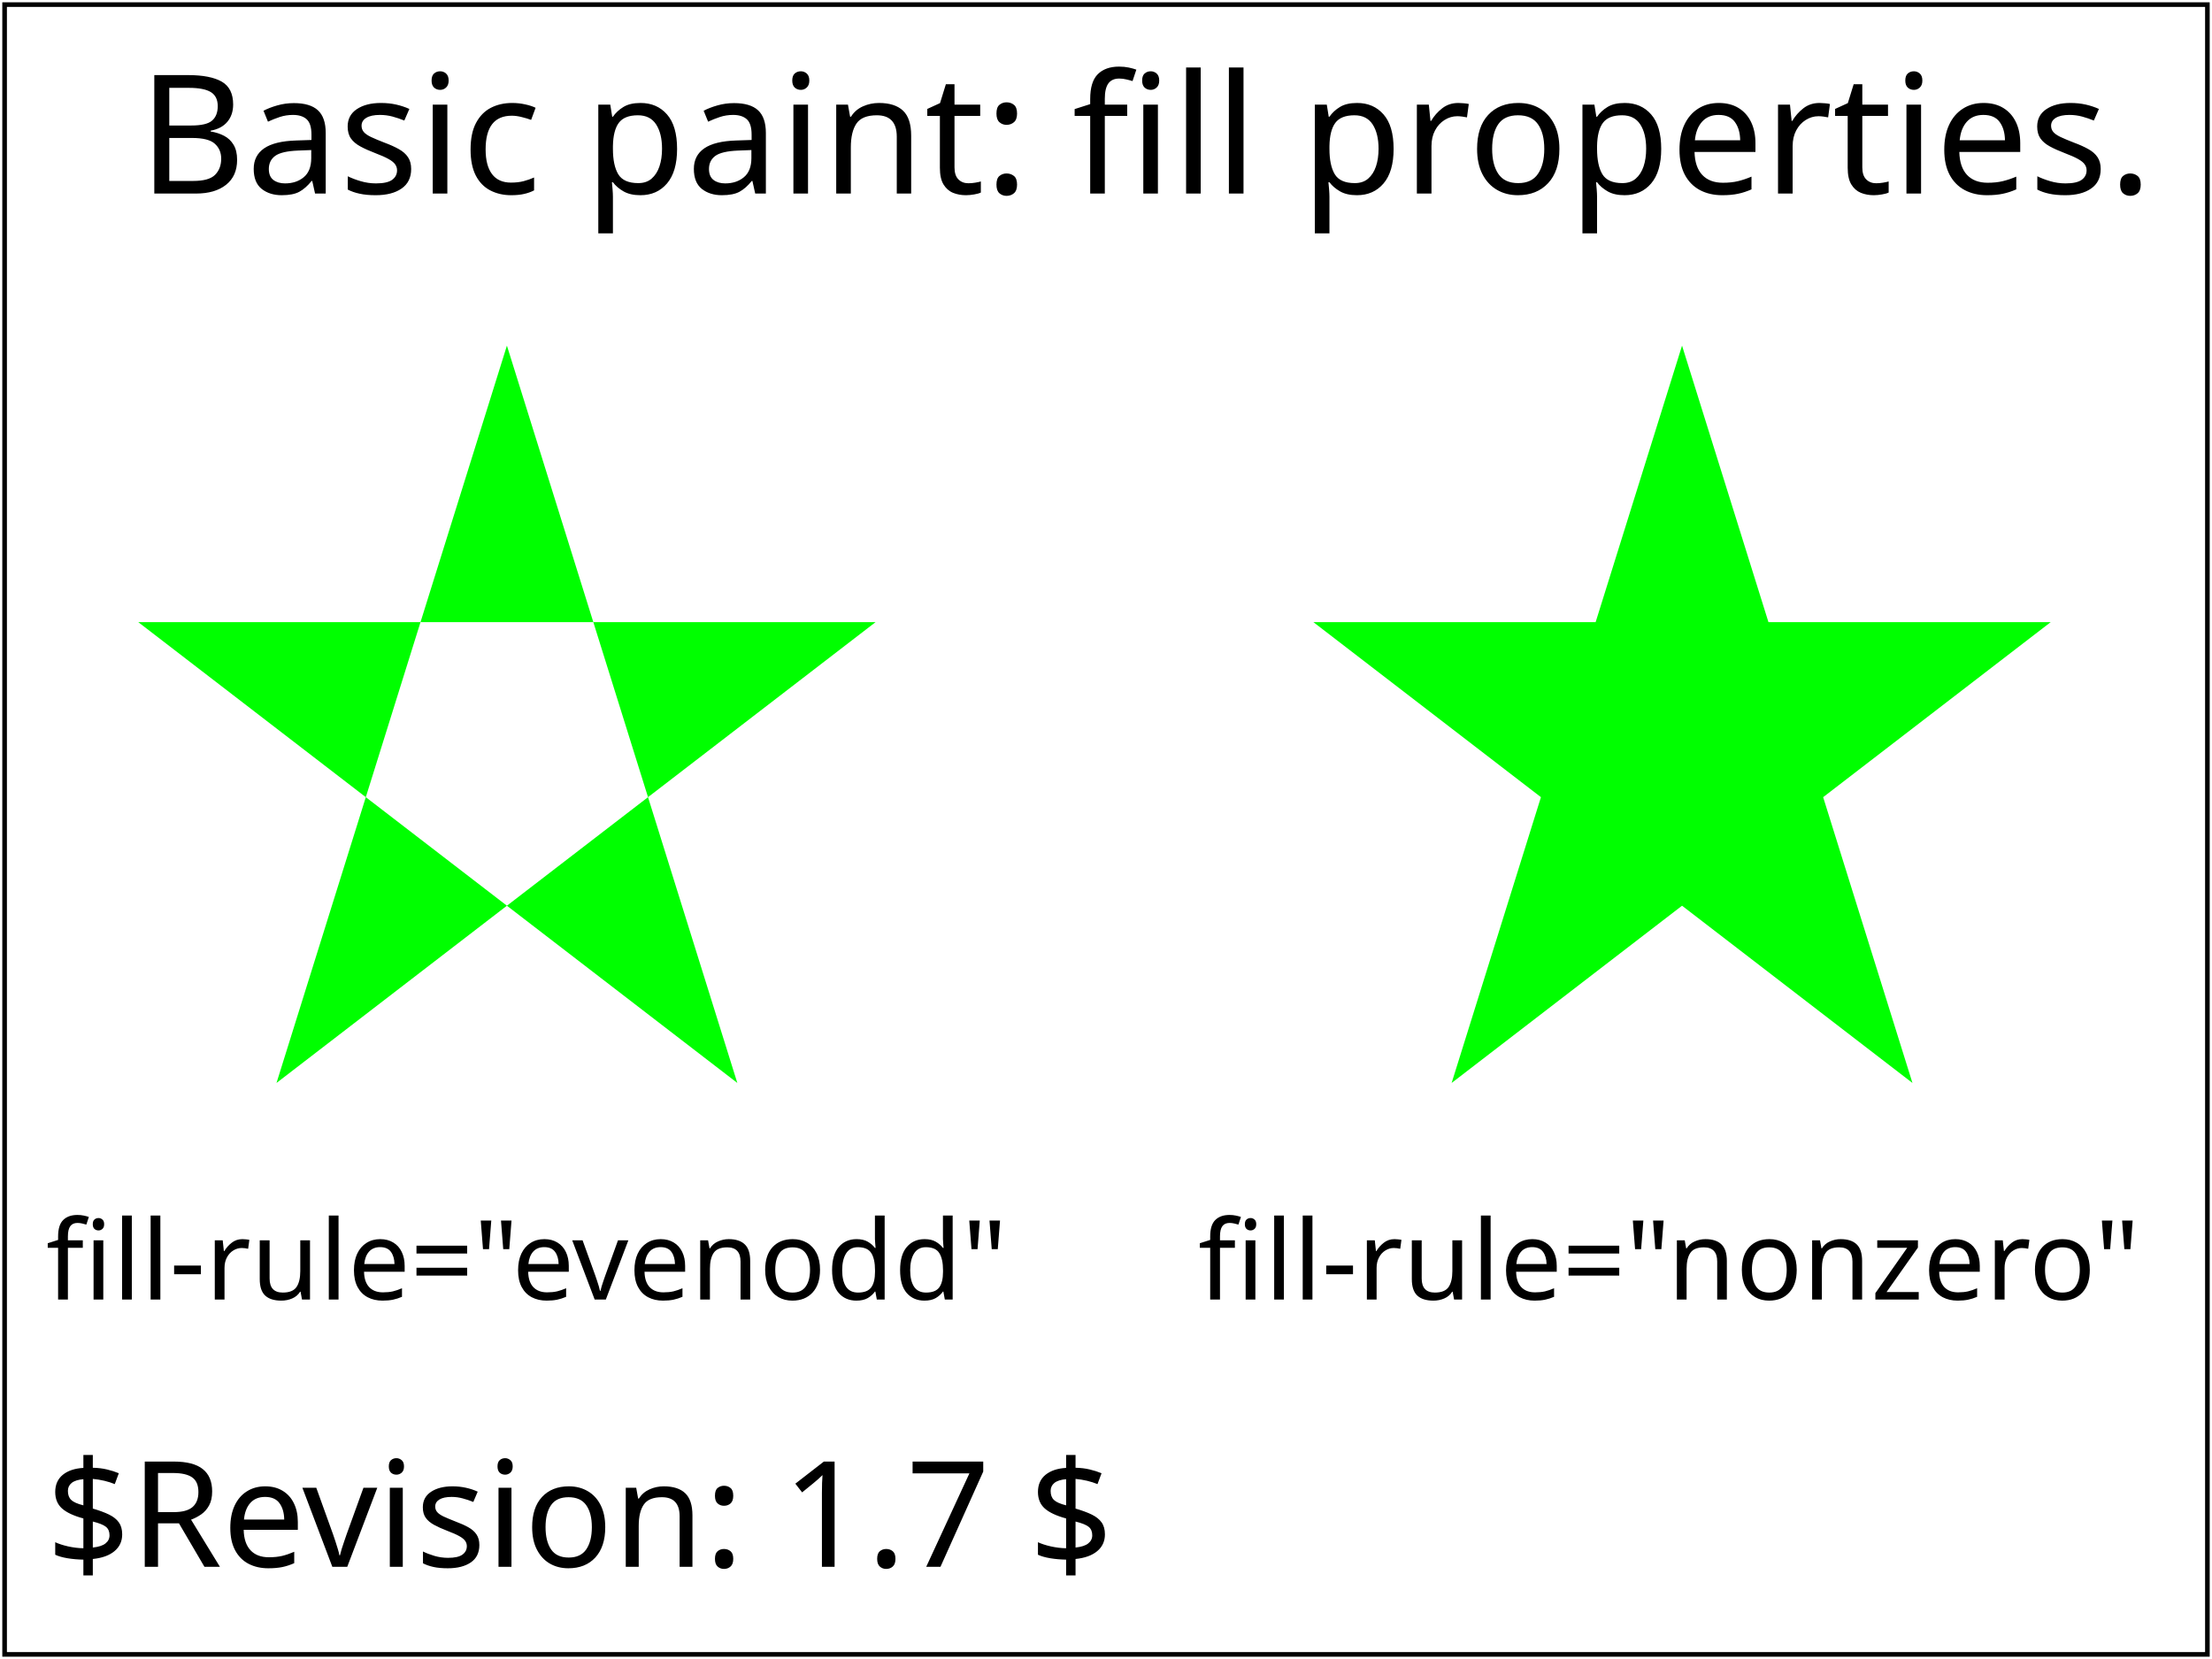
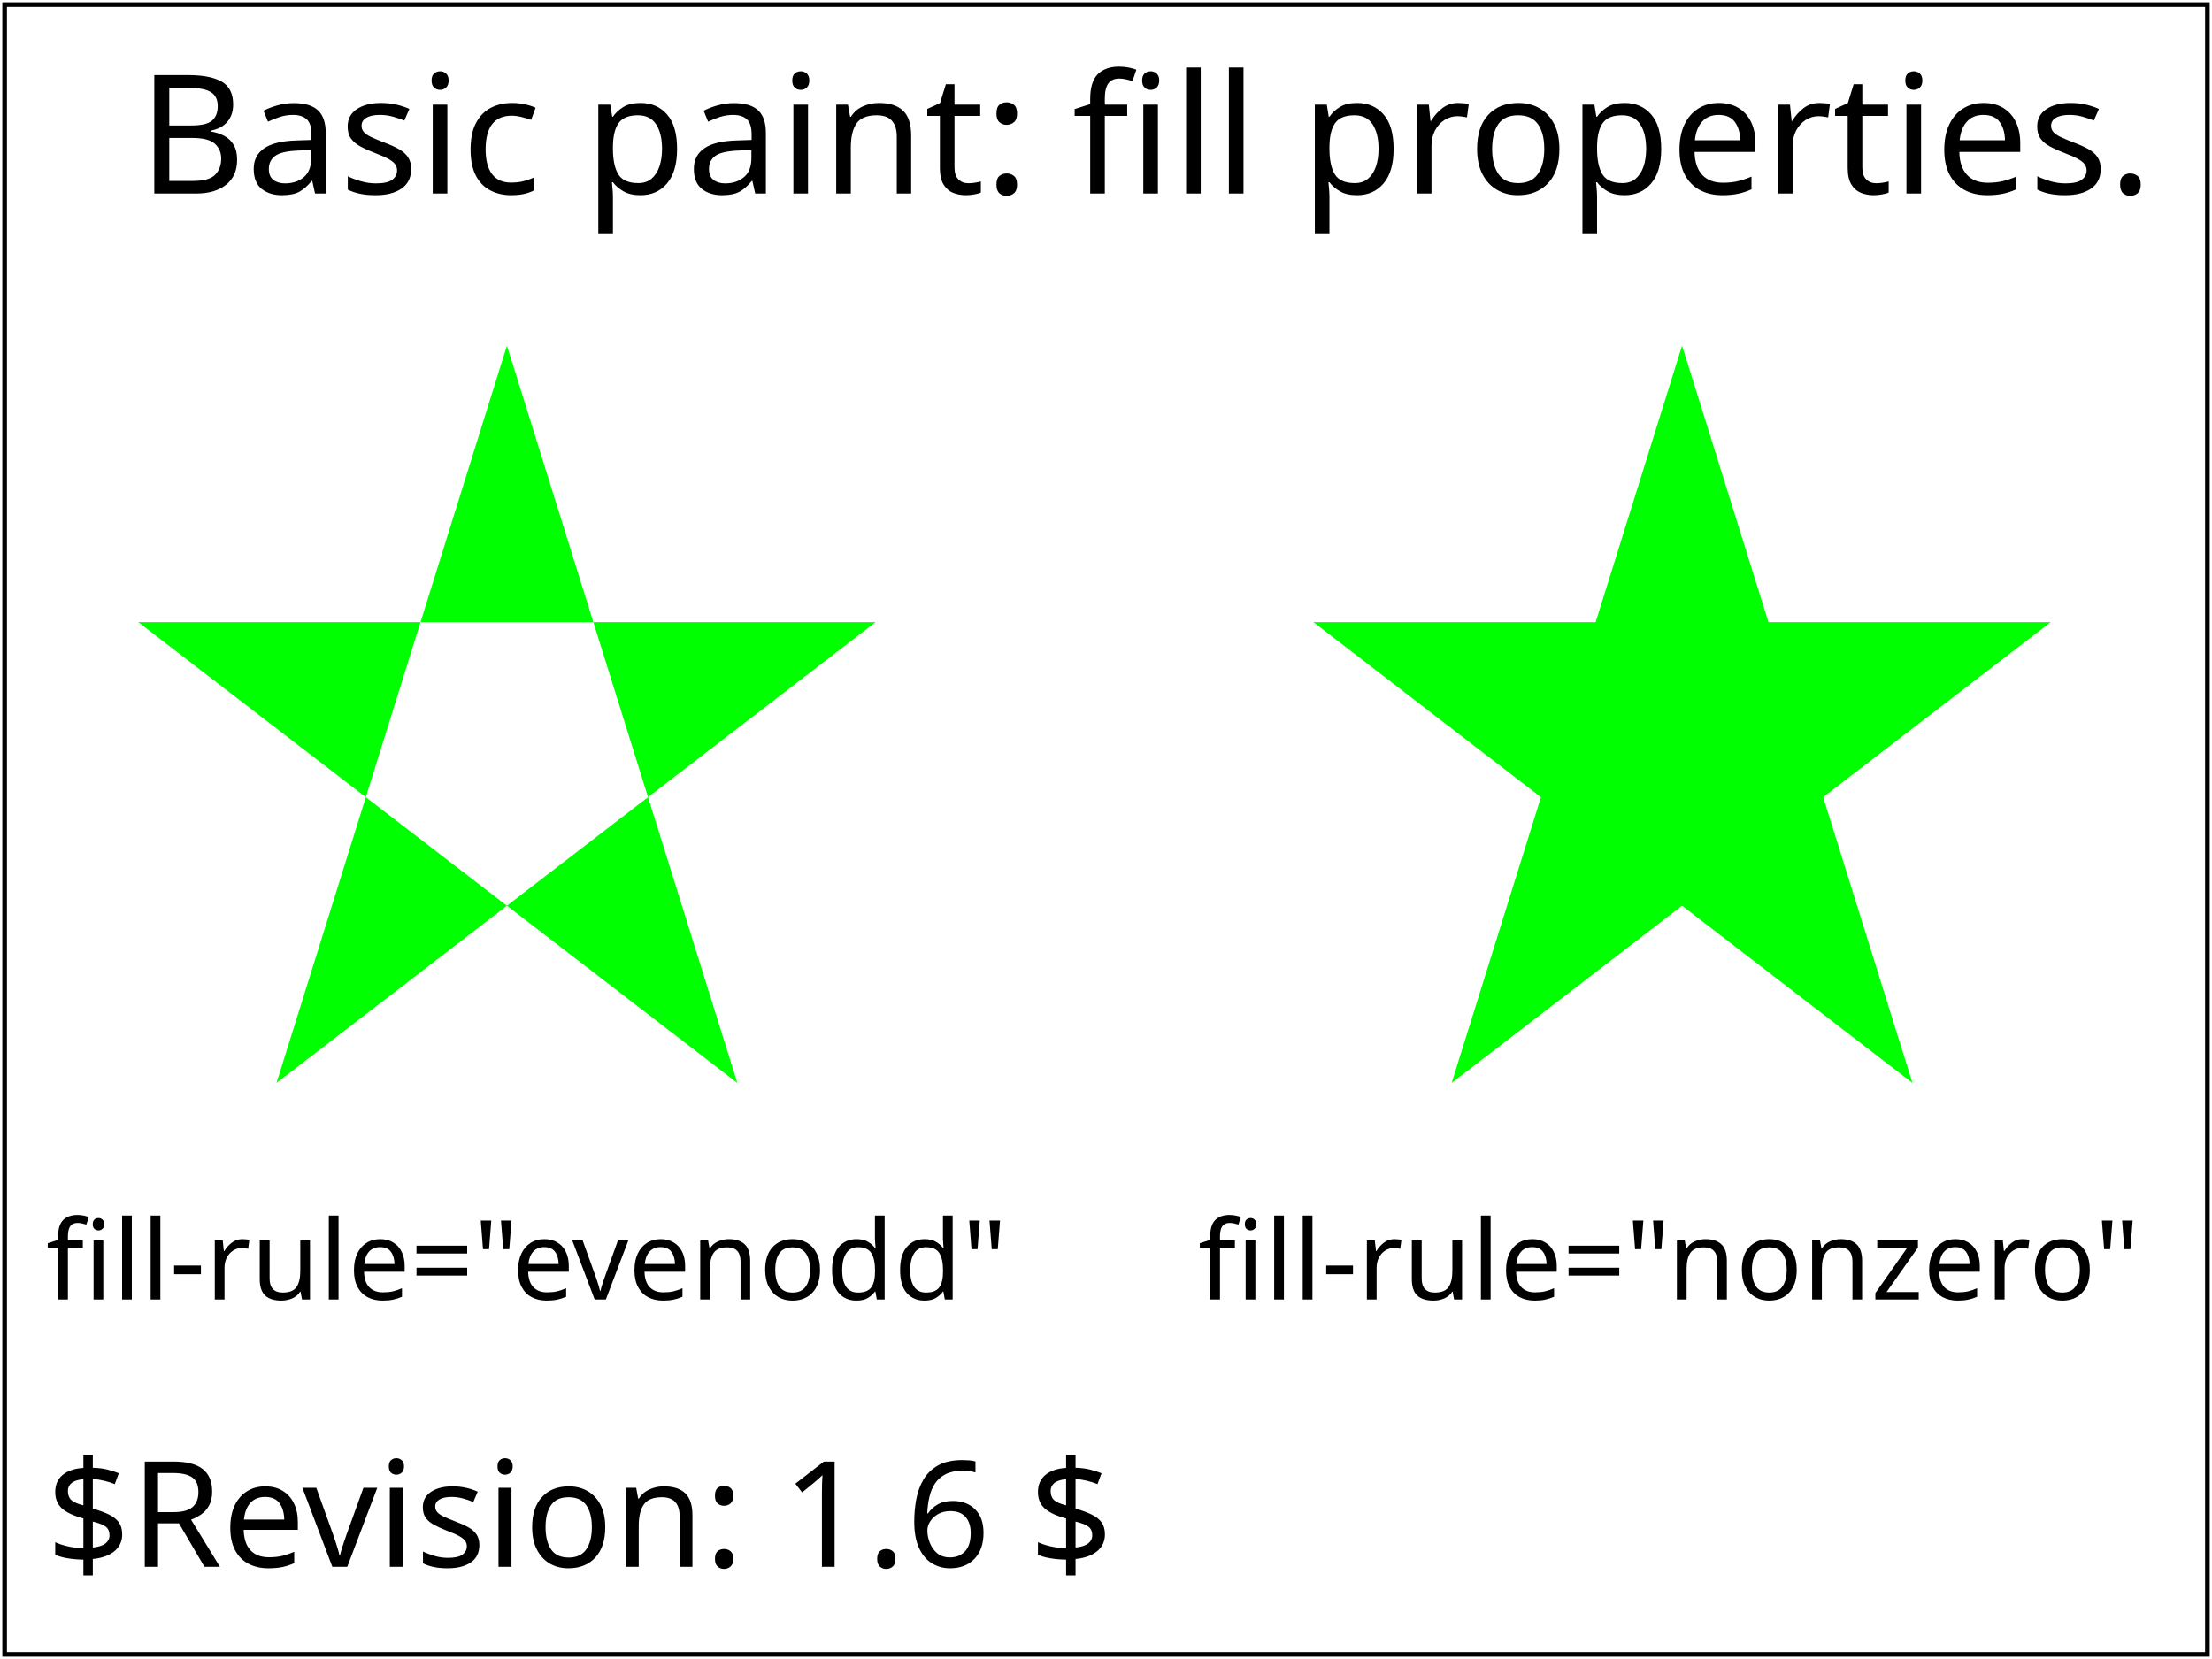
<svg xmlns="http://www.w3.org/2000/svg" xmlns:html="http://www.w3.org/1999/xhtml" xmlns:ns1="http://www.w3.org/2000/02/svg/testsuite/description/" xmlns:xlink="http://www.w3.org/1999/xlink" version="1.1" baseProfile="tiny" id="svg-root" width="100%" height="100%" viewBox="0 0 480 360">
  <ns1:SVGTestCase template-version="1.4" reviewer="SVGWG" author="Kevin McCluskey" status="accepted" version="$Revision: 1.7 $" testname="$RCSfile: painting-fill-03-t.svg,v $">
    <ns1:testDescription href="http://www.w3.org/TR/SVG11/painting.html#FillProperties">
      <html:p>
          Verify the basic capability to handle the fill rule properties evenodd and nonzero
        </html:p>
    </ns1:testDescription>
    <ns1:operatorScript>
      <html:p>
        Run the test. No interaction required.
      </html:p>
    </ns1:operatorScript>
    <ns1:passCriteria>
      <html:p>
        There should be two green filled stars, the leftmost star should be unfilled in the very center.
      </html:p>
    </ns1:passCriteria>
  </ns1:SVGTestCase>
  <defs>
    <font-face font-family="SVGFreeSansASCII" unicode-range="U+0-7F">
      <font-face-src>
        <font-face-uri xlink:href="../resources/SVGFreeSans.svg#ascii" />
      </font-face-src>
    </font-face>
  </defs>
  <g id="test-body-content" font-family="SVGFreeSansASCII,sans-serif" font-size="18">
    <text font-size="36" x="30" y="42">Basic paint: fill properties.</text>
    <path fill="lime" fill-rule="evenodd" d="M 110 75 l 50 160 l -130 -100 l 160 0 l -130 100 z" />
    <path fill="lime" fill-rule="nonzero" d="M 365 75 l 50 160 l -130 -100 l 160 0 l -130 100 z" />
    <text font-size="24" x="10" y="282">fill-rule="evenodd"</text>
    <text font-size="24" x="260" y="282">fill-rule="nonzero"</text>
  </g>
  <g font-family="SVGFreeSansASCII,sans-serif" font-size="32">
-     <text id="revision" x="10" y="340" stroke="none" fill="black">$Revision: 1.7 $</text>
+     <text id="revision" x="10" y="340" stroke="none" fill="black">$Revision: 1.6 $</text>
  </g>
  <rect id="test-frame" x="1" y="1" width="478" height="358" fill="none" stroke="#000000" />
</svg>
